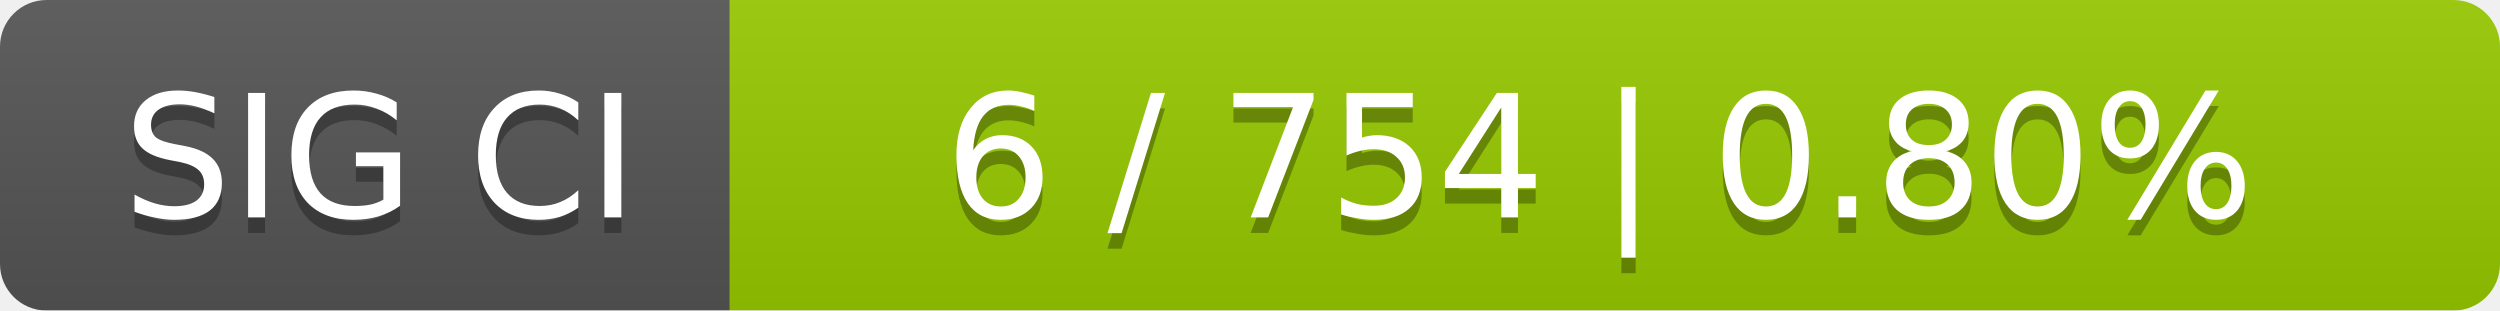
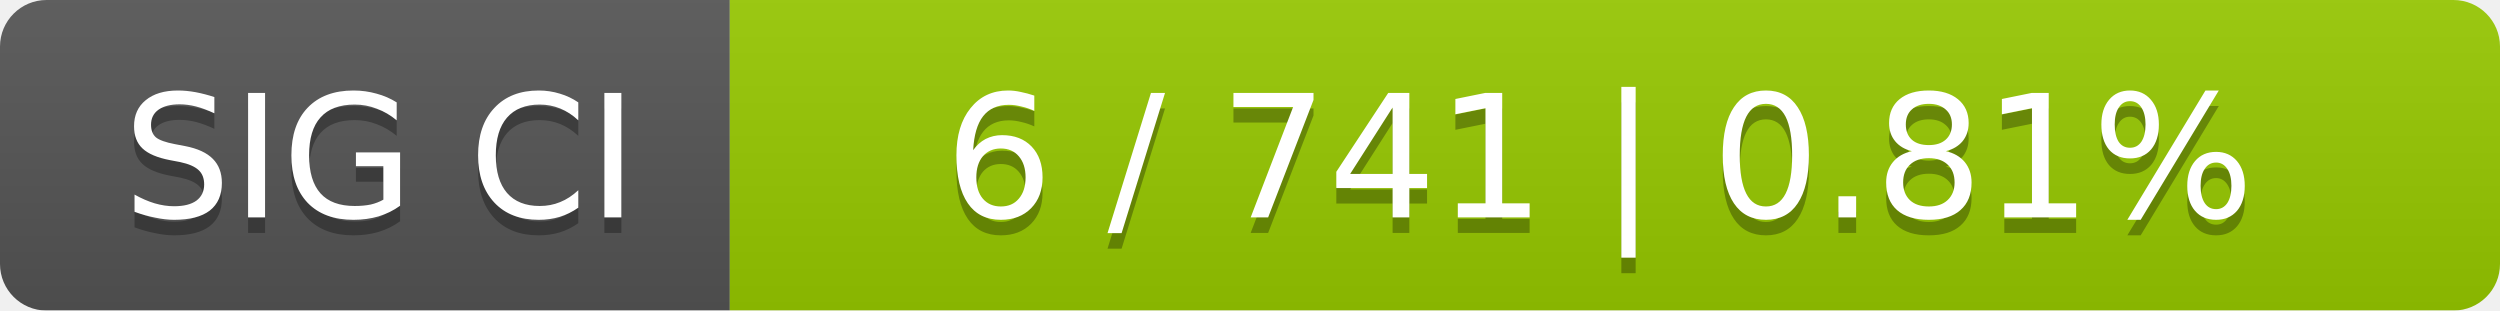
<svg xmlns="http://www.w3.org/2000/svg" width="161" height="20">
  <linearGradient id="smooth" x2="0" y2="100%">
    <stop offset="0" stop-color="#bbb" stop-opacity=".1" />
    <stop offset="1" stop-opacity=".1" />
  </linearGradient>
  <mask id="round">
    <rect width="161" height="20" rx="3" fill="#fff" />
  </mask>
  <g mask="url(#round)">
    <rect width="47" height="20" fill="#555" />
    <rect x="47" width="114" height="20" fill="#97ca00" />
    <rect width="161" height="20" fill="url(#smooth)" />
  </g>
  <g fill="#fff" text-anchor="middle" font-family="DejaVu Sans,Verdana,Geneva,sans-serif" font-size="11">
    <text x="24.5" y="15" fill="#010101" fill-opacity=".3">SIG CI</text>
    <text x="24.5" y="14">SIG CI</text>
-     <text x="103" y="15" fill="#010101" fill-opacity=".3">6 / 754    |    0.80%</text>
-     <text x="103" y="14">6 / 754    |    0.80%</text>
+     <text x="103" y="15" fill="#010101" fill-opacity=".3">6 / 741    |    0.81%</text>
+     <text x="103" y="14">6 / 741    |    0.81%</text>
  </g>
</svg>
